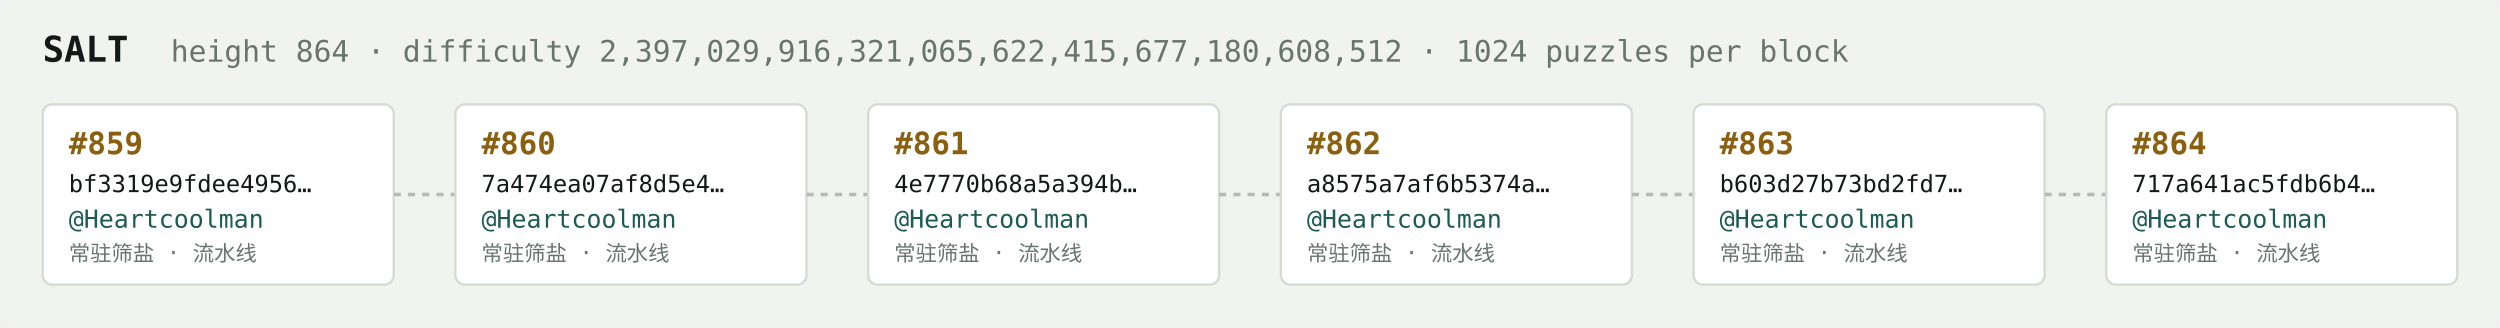
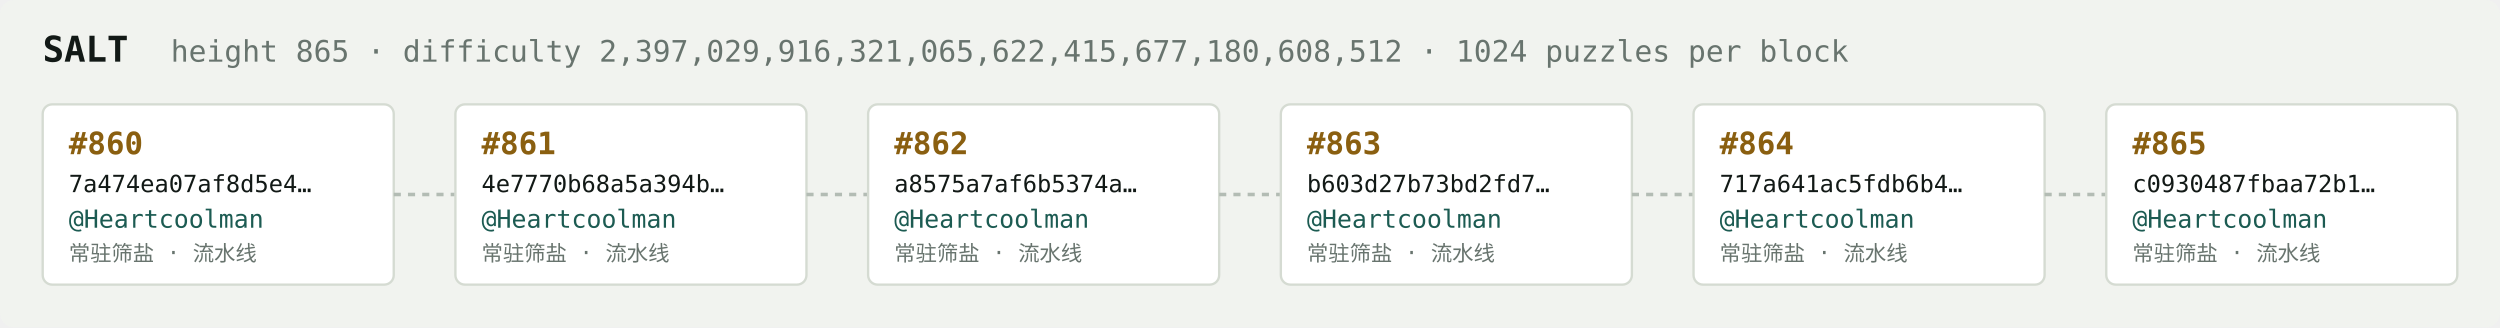
<svg xmlns="http://www.w3.org/2000/svg" width="1054" height="138" viewBox="0 0 1054 138" font-family="ui-monospace,SFMono-Regular,Menlo,monospace">
  <rect fill="#f1f3ef" width="1054" height="138" rx="6" />
  <text x="18" y="26" fill="#121916" font-size="15" font-weight="700">SALT</text>
-   <text x="72" y="26" fill="#68746e" font-size="12.5">height 864 · difficulty 2,397,029,916,321,065,622,415,677,180,608,512 · 1024 puzzles per block</text>
+   <text x="72" y="26" fill="#68746e" font-size="12.5">height 865 · difficulty 2,397,029,916,321,065,622,415,677,180,608,512 · 1024 puzzles per block</text>
  <rect x="18" y="44" width="148" height="76" rx="4" fill="#ffffff" stroke="#d5dbd2" stroke-width="1" />
-   <text x="29" y="65" fill="#8a5f10" font-size="13" font-weight="700">#859</text>
-   <text x="29" y="81" fill="#121916" font-size="10">bf3319e9fdee4956…</text>
+   <text x="29" y="65" fill="#8a5f10" font-size="13" font-weight="700">#860</text>
+   <text x="29" y="81" fill="#121916" font-size="10">7a474ea07af8d5e4…</text>
  <text x="29" y="96" fill="#1c5b52" font-size="10.5">@Heartcoolman</text>
  <text x="29" y="110" fill="#68746e" font-size="9">常驻筛盐 · 流水线</text>
  <line x1="166" y1="82.0" x2="192" y2="82.0" stroke="#b3bcb4" stroke-width="1.5" stroke-dasharray="3 3" />
  <rect x="192" y="44" width="148" height="76" rx="4" fill="#ffffff" stroke="#d5dbd2" stroke-width="1" />
-   <text x="203" y="65" fill="#8a5f10" font-size="13" font-weight="700">#860</text>
-   <text x="203" y="81" fill="#121916" font-size="10">7a474ea07af8d5e4…</text>
+   <text x="203" y="65" fill="#8a5f10" font-size="13" font-weight="700">#861</text>
+   <text x="203" y="81" fill="#121916" font-size="10">4e7770b68a5a394b…</text>
  <text x="203" y="96" fill="#1c5b52" font-size="10.5">@Heartcoolman</text>
  <text x="203" y="110" fill="#68746e" font-size="9">常驻筛盐 · 流水线</text>
  <line x1="340" y1="82.0" x2="366" y2="82.0" stroke="#b3bcb4" stroke-width="1.5" stroke-dasharray="3 3" />
  <rect x="366" y="44" width="148" height="76" rx="4" fill="#ffffff" stroke="#d5dbd2" stroke-width="1" />
-   <text x="377" y="65" fill="#8a5f10" font-size="13" font-weight="700">#861</text>
-   <text x="377" y="81" fill="#121916" font-size="10">4e7770b68a5a394b…</text>
+   <text x="377" y="65" fill="#8a5f10" font-size="13" font-weight="700">#862</text>
+   <text x="377" y="81" fill="#121916" font-size="10">a8575a7af6b5374a…</text>
  <text x="377" y="96" fill="#1c5b52" font-size="10.5">@Heartcoolman</text>
  <text x="377" y="110" fill="#68746e" font-size="9">常驻筛盐 · 流水线</text>
  <line x1="514" y1="82.0" x2="540" y2="82.0" stroke="#b3bcb4" stroke-width="1.5" stroke-dasharray="3 3" />
  <rect x="540" y="44" width="148" height="76" rx="4" fill="#ffffff" stroke="#d5dbd2" stroke-width="1" />
-   <text x="551" y="65" fill="#8a5f10" font-size="13" font-weight="700">#862</text>
-   <text x="551" y="81" fill="#121916" font-size="10">a8575a7af6b5374a…</text>
+   <text x="551" y="65" fill="#8a5f10" font-size="13" font-weight="700">#863</text>
+   <text x="551" y="81" fill="#121916" font-size="10">b603d27b73bd2fd7…</text>
  <text x="551" y="96" fill="#1c5b52" font-size="10.5">@Heartcoolman</text>
  <text x="551" y="110" fill="#68746e" font-size="9">常驻筛盐 · 流水线</text>
  <line x1="688" y1="82.0" x2="714" y2="82.0" stroke="#b3bcb4" stroke-width="1.5" stroke-dasharray="3 3" />
  <rect x="714" y="44" width="148" height="76" rx="4" fill="#ffffff" stroke="#d5dbd2" stroke-width="1" />
-   <text x="725" y="65" fill="#8a5f10" font-size="13" font-weight="700">#863</text>
-   <text x="725" y="81" fill="#121916" font-size="10">b603d27b73bd2fd7…</text>
+   <text x="725" y="65" fill="#8a5f10" font-size="13" font-weight="700">#864</text>
+   <text x="725" y="81" fill="#121916" font-size="10">717a641ac5fdb6b4…</text>
  <text x="725" y="96" fill="#1c5b52" font-size="10.5">@Heartcoolman</text>
  <text x="725" y="110" fill="#68746e" font-size="9">常驻筛盐 · 流水线</text>
  <line x1="862" y1="82.0" x2="888" y2="82.0" stroke="#b3bcb4" stroke-width="1.5" stroke-dasharray="3 3" />
  <rect x="888" y="44" width="148" height="76" rx="4" fill="#ffffff" stroke="#d5dbd2" stroke-width="1" />
-   <text x="899" y="65" fill="#8a5f10" font-size="13" font-weight="700">#864</text>
-   <text x="899" y="81" fill="#121916" font-size="10">717a641ac5fdb6b4…</text>
+   <text x="899" y="65" fill="#8a5f10" font-size="13" font-weight="700">#865</text>
+   <text x="899" y="81" fill="#121916" font-size="10">c0930487fbaa72b1…</text>
  <text x="899" y="96" fill="#1c5b52" font-size="10.5">@Heartcoolman</text>
  <text x="899" y="110" fill="#68746e" font-size="9">常驻筛盐 · 流水线</text>
</svg>
